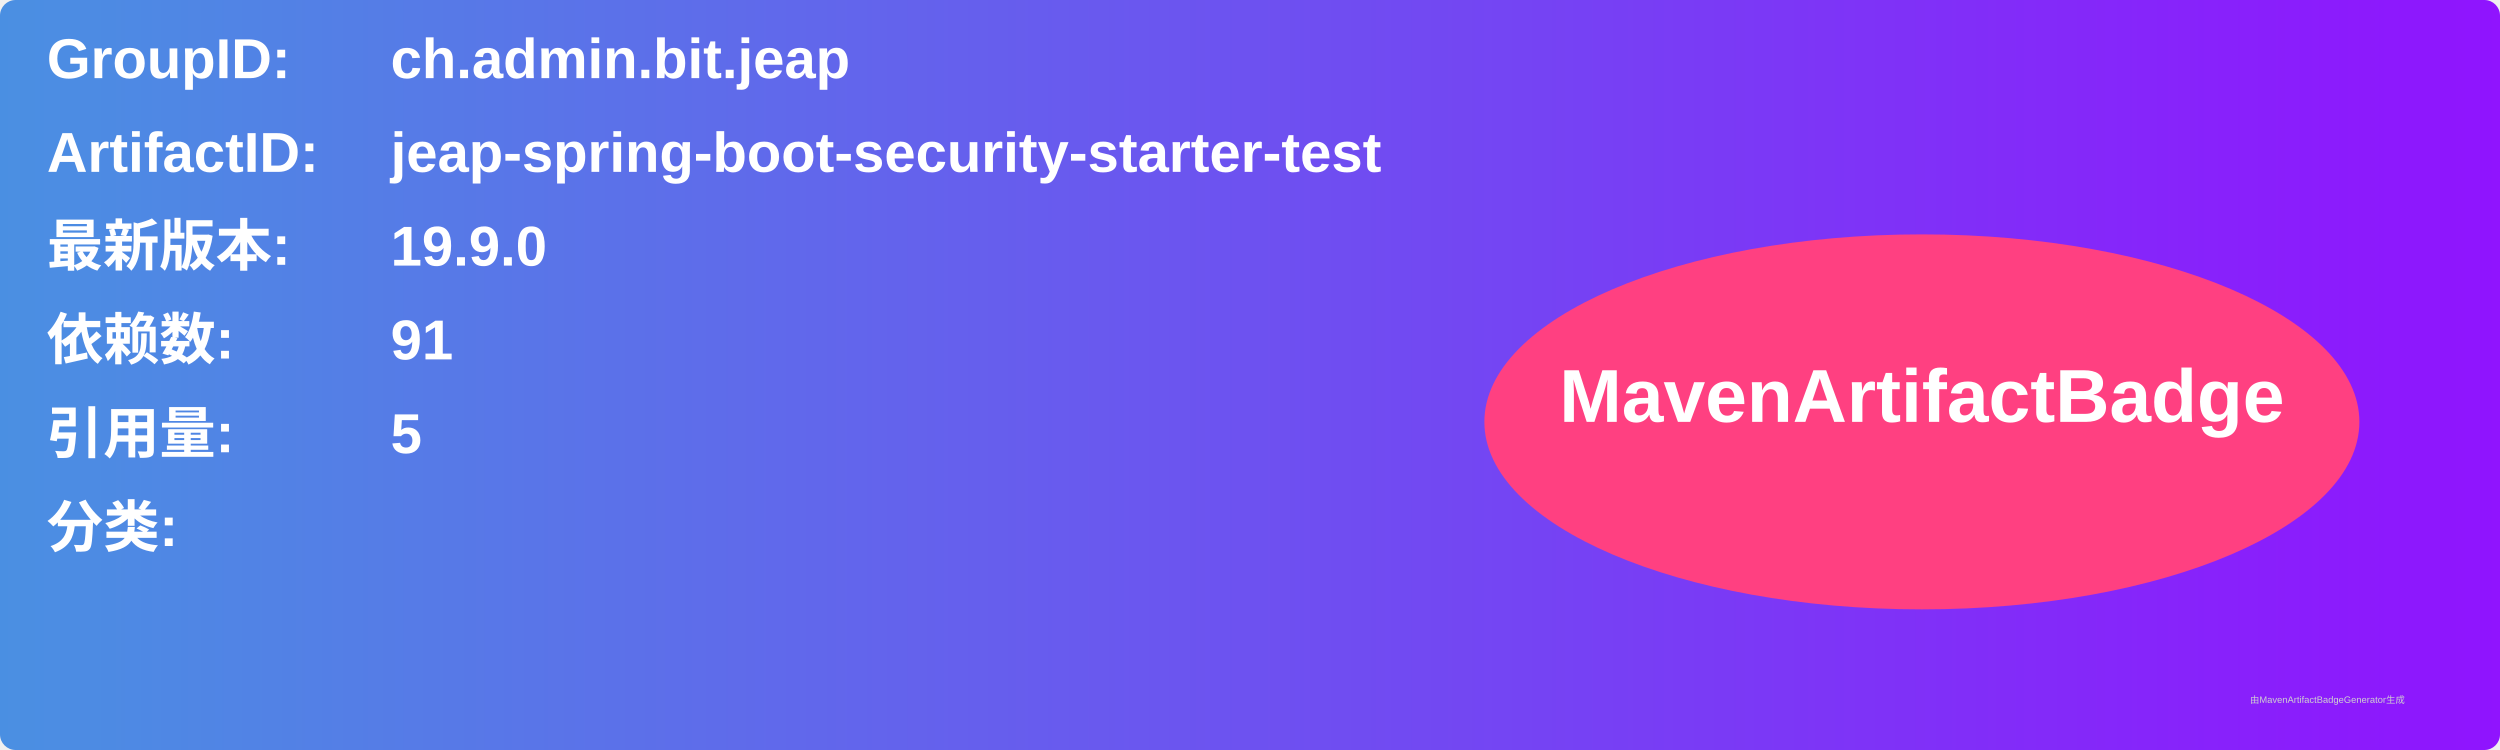
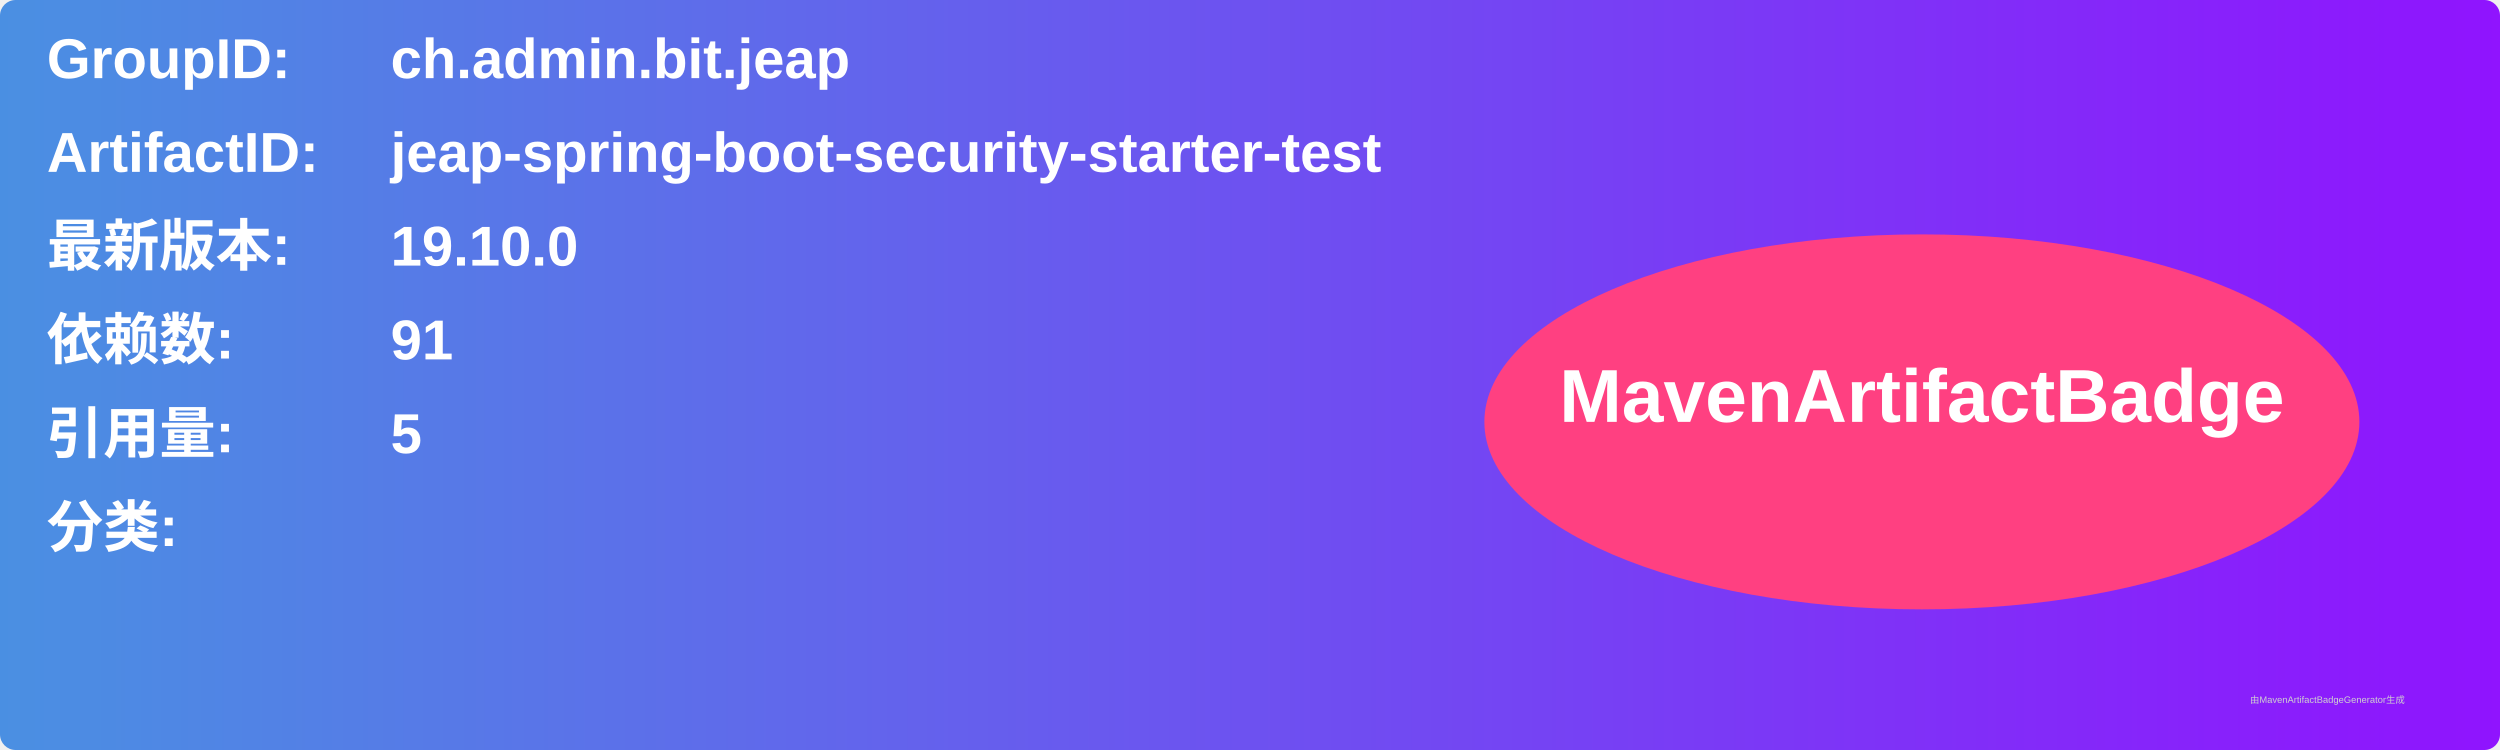
<svg xmlns="http://www.w3.org/2000/svg" width="800" height="240" viewBox="0 0 800 240">
  <linearGradient id="grad" x1="0%" y1="0%" x2="100%" y2="0%">
    <stop offset="0%" stop-color="#4a90e2" />
    <stop offset="100%" stop-color="#9013fe" />
  </linearGradient>
  <rect width="100%" height="100%" rx="5" ry="5" fill="url(#grad)" />
  <g transform="translate(15, 15)">
    <text x="0" y="10" font-family="Arial" font-size="18" fill="white" font-weight="bold" width="260">GroupID:</text>
    <text x="110" y="10" font-family="Arial" font-size="18" fill="white" font-weight="bold" width="460">ch.admin.bit.jeap</text>
    <text x="0" y="40" font-family="Arial" font-size="18" fill="white" font-weight="bold" width="260">ArtifactID:</text>
    <text x="110" y="40" font-family="Arial" font-size="18" fill="white" font-weight="bold" width="460">jeap-spring-boot-security-starter-test</text>
    <text x="0" y="70" font-family="Arial" font-size="18" fill="white" font-weight="bold">最新版本:</text>
    <text x="110" y="70" font-family="Arial" font-size="18" fill="white" font-weight="bold">
-       <tspan font-weight="bold">19.9.0</tspan>
+       <tspan font-weight="bold">19.10.0</tspan>
    </text>
    <text x="0" y="100" font-family="Arial" font-size="18" fill="white" font-weight="bold">依赖数: </text>
    <text x="110" y="100" font-family="Arial" font-size="18" fill="white">
      <tspan font-weight="bold">91</tspan>
    </text>
    <text x="0" y="130" font-family="Arial" font-size="18" fill="white" font-weight="bold">引用量: </text>
    <text x="110" y="130" font-family="Arial" font-size="18" fill="white">
      <tspan font-weight="bold">5</tspan>
    </text>
    <text x="0" y="160" font-family="Arial" font-size="18" fill="white" font-weight="bold">分类:</text>
    <text x="10" y="190" font-family="Arial" font-size="10" fill="white">
      <tspan font-weight="bold" />
    </text>
    <ellipse cx="600" cy="120" rx="140" ry="60" fill="#ff4081" />
    <text x="600" y="120" text-anchor="middle" font-family="Arial" font-size="24" fill="white" font-weight="bold">MavenArtifactBadge</text>
  </g>
  <text x="720" y="225" font-family="Arial" font-size="3" fill="#d0d0d0">由MavenArtifactBadgeGenerator生成</text>
</svg>
